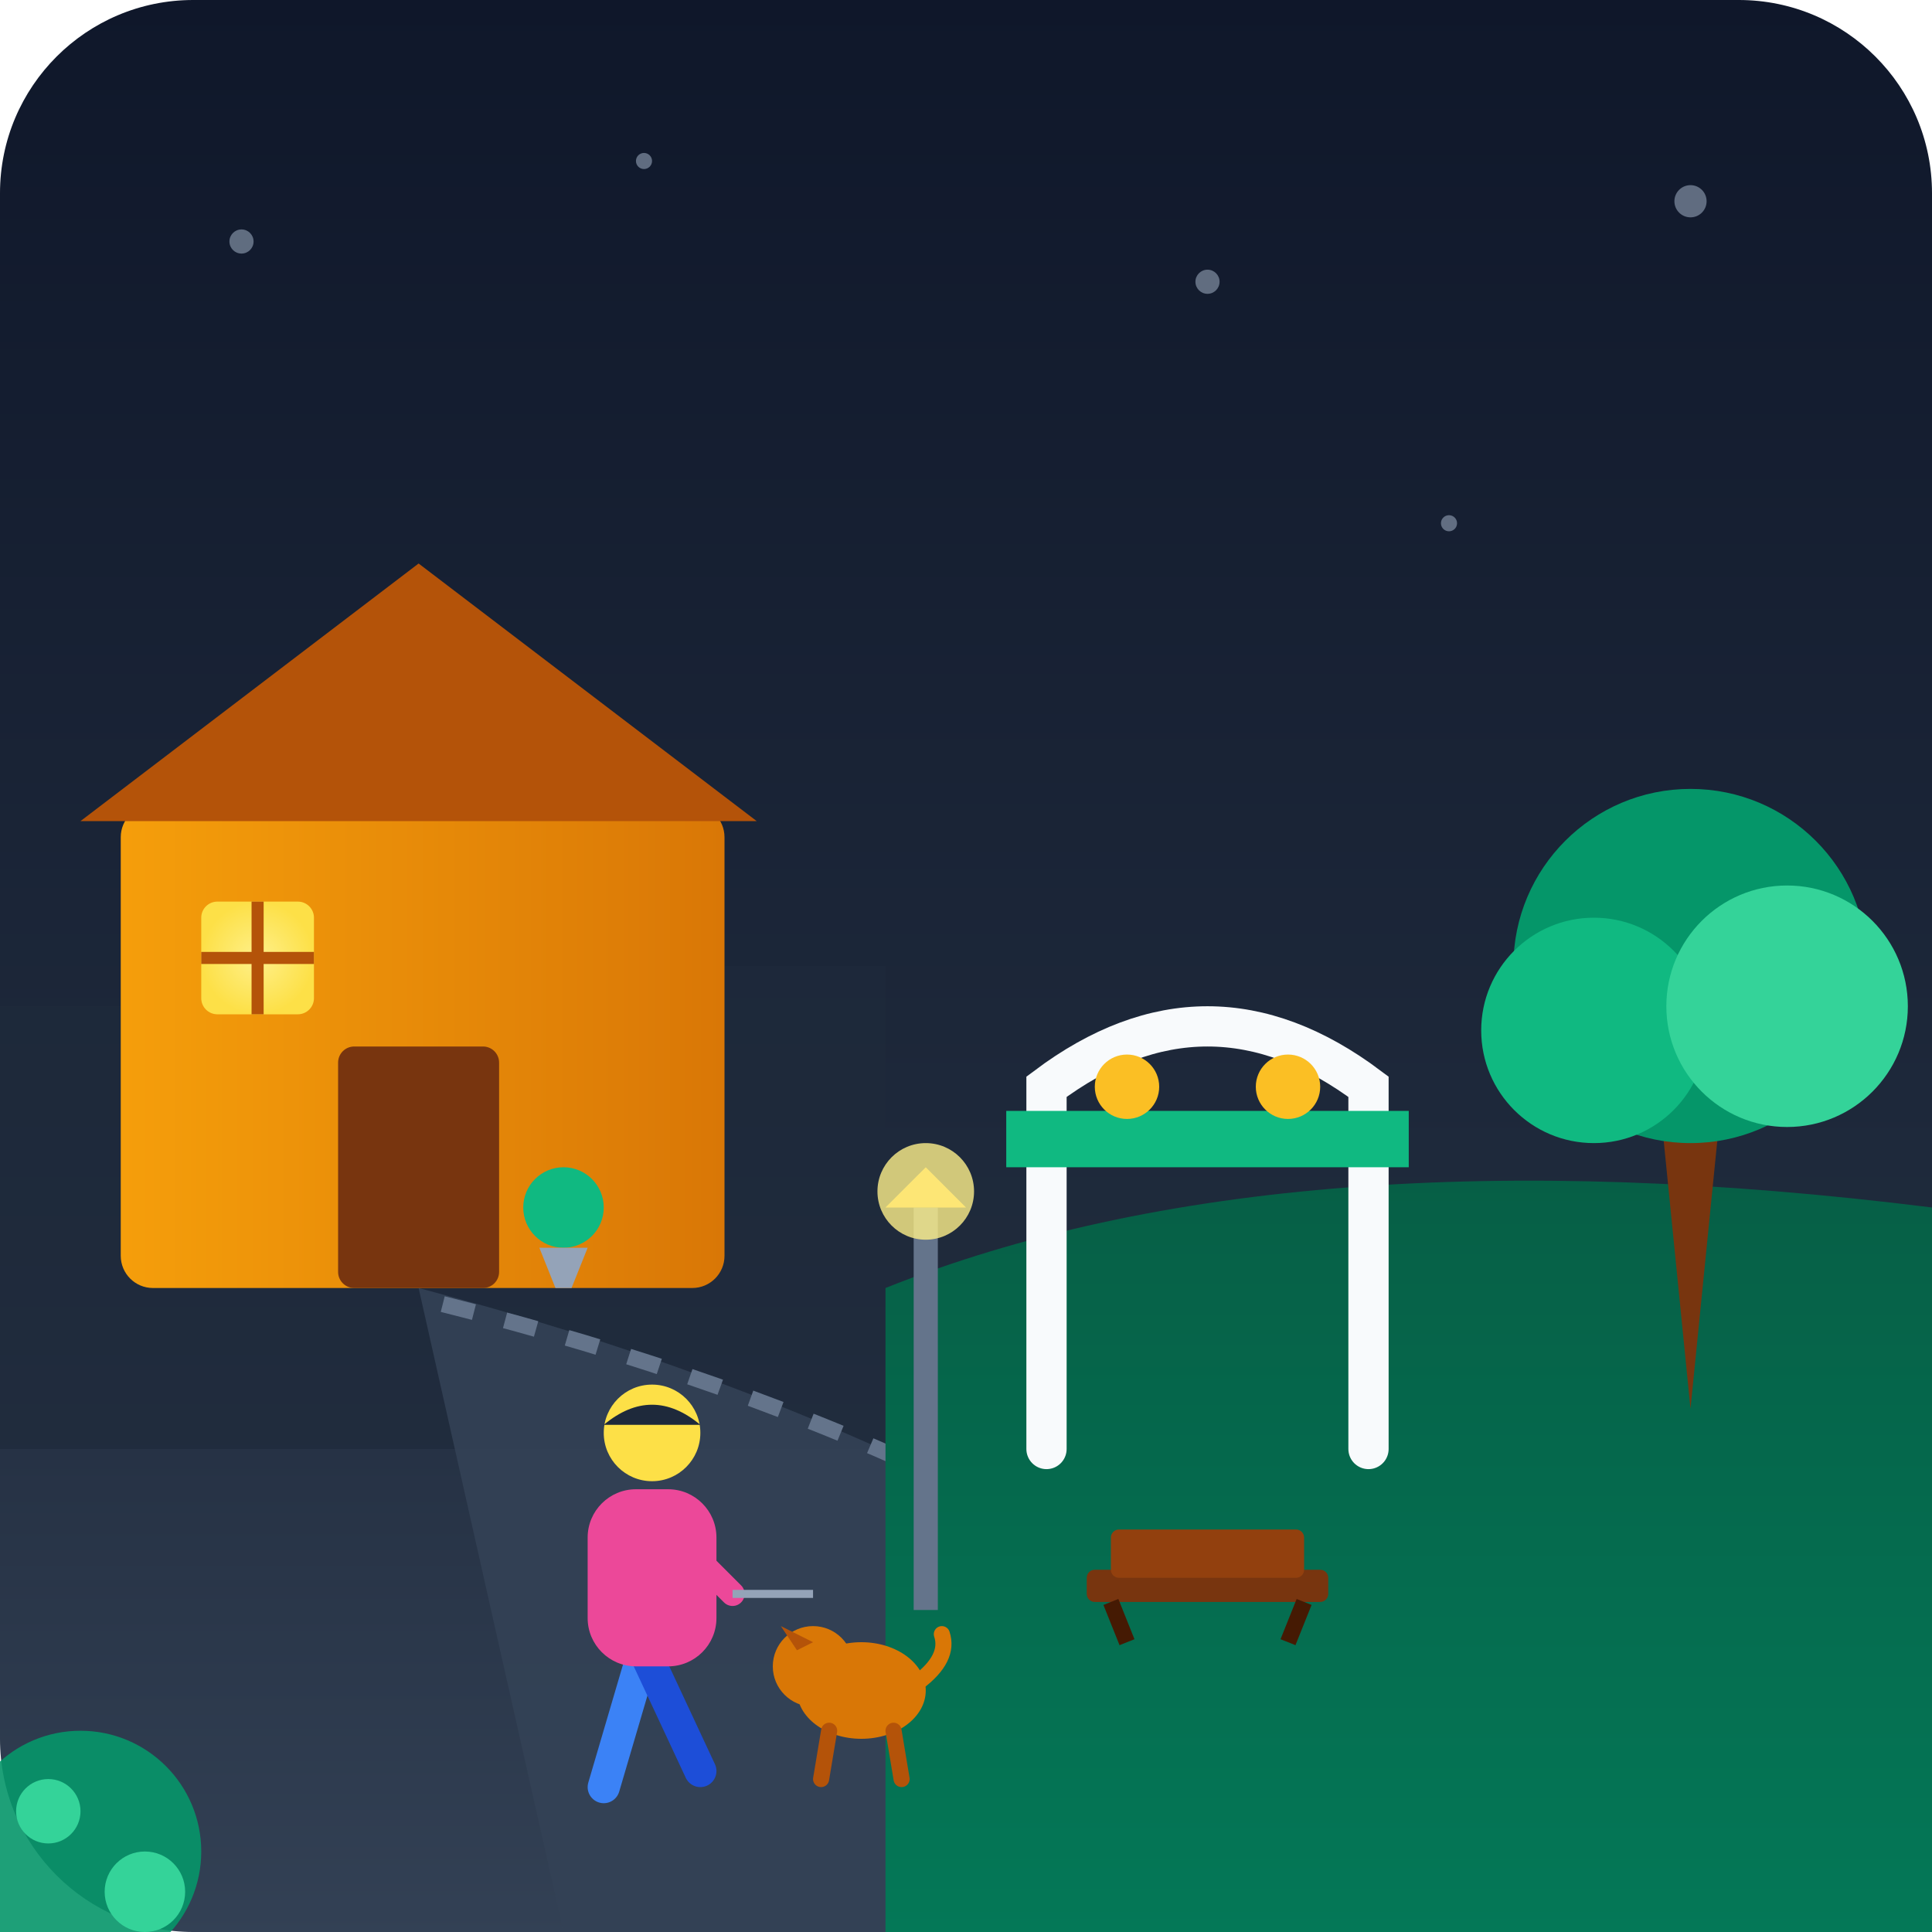
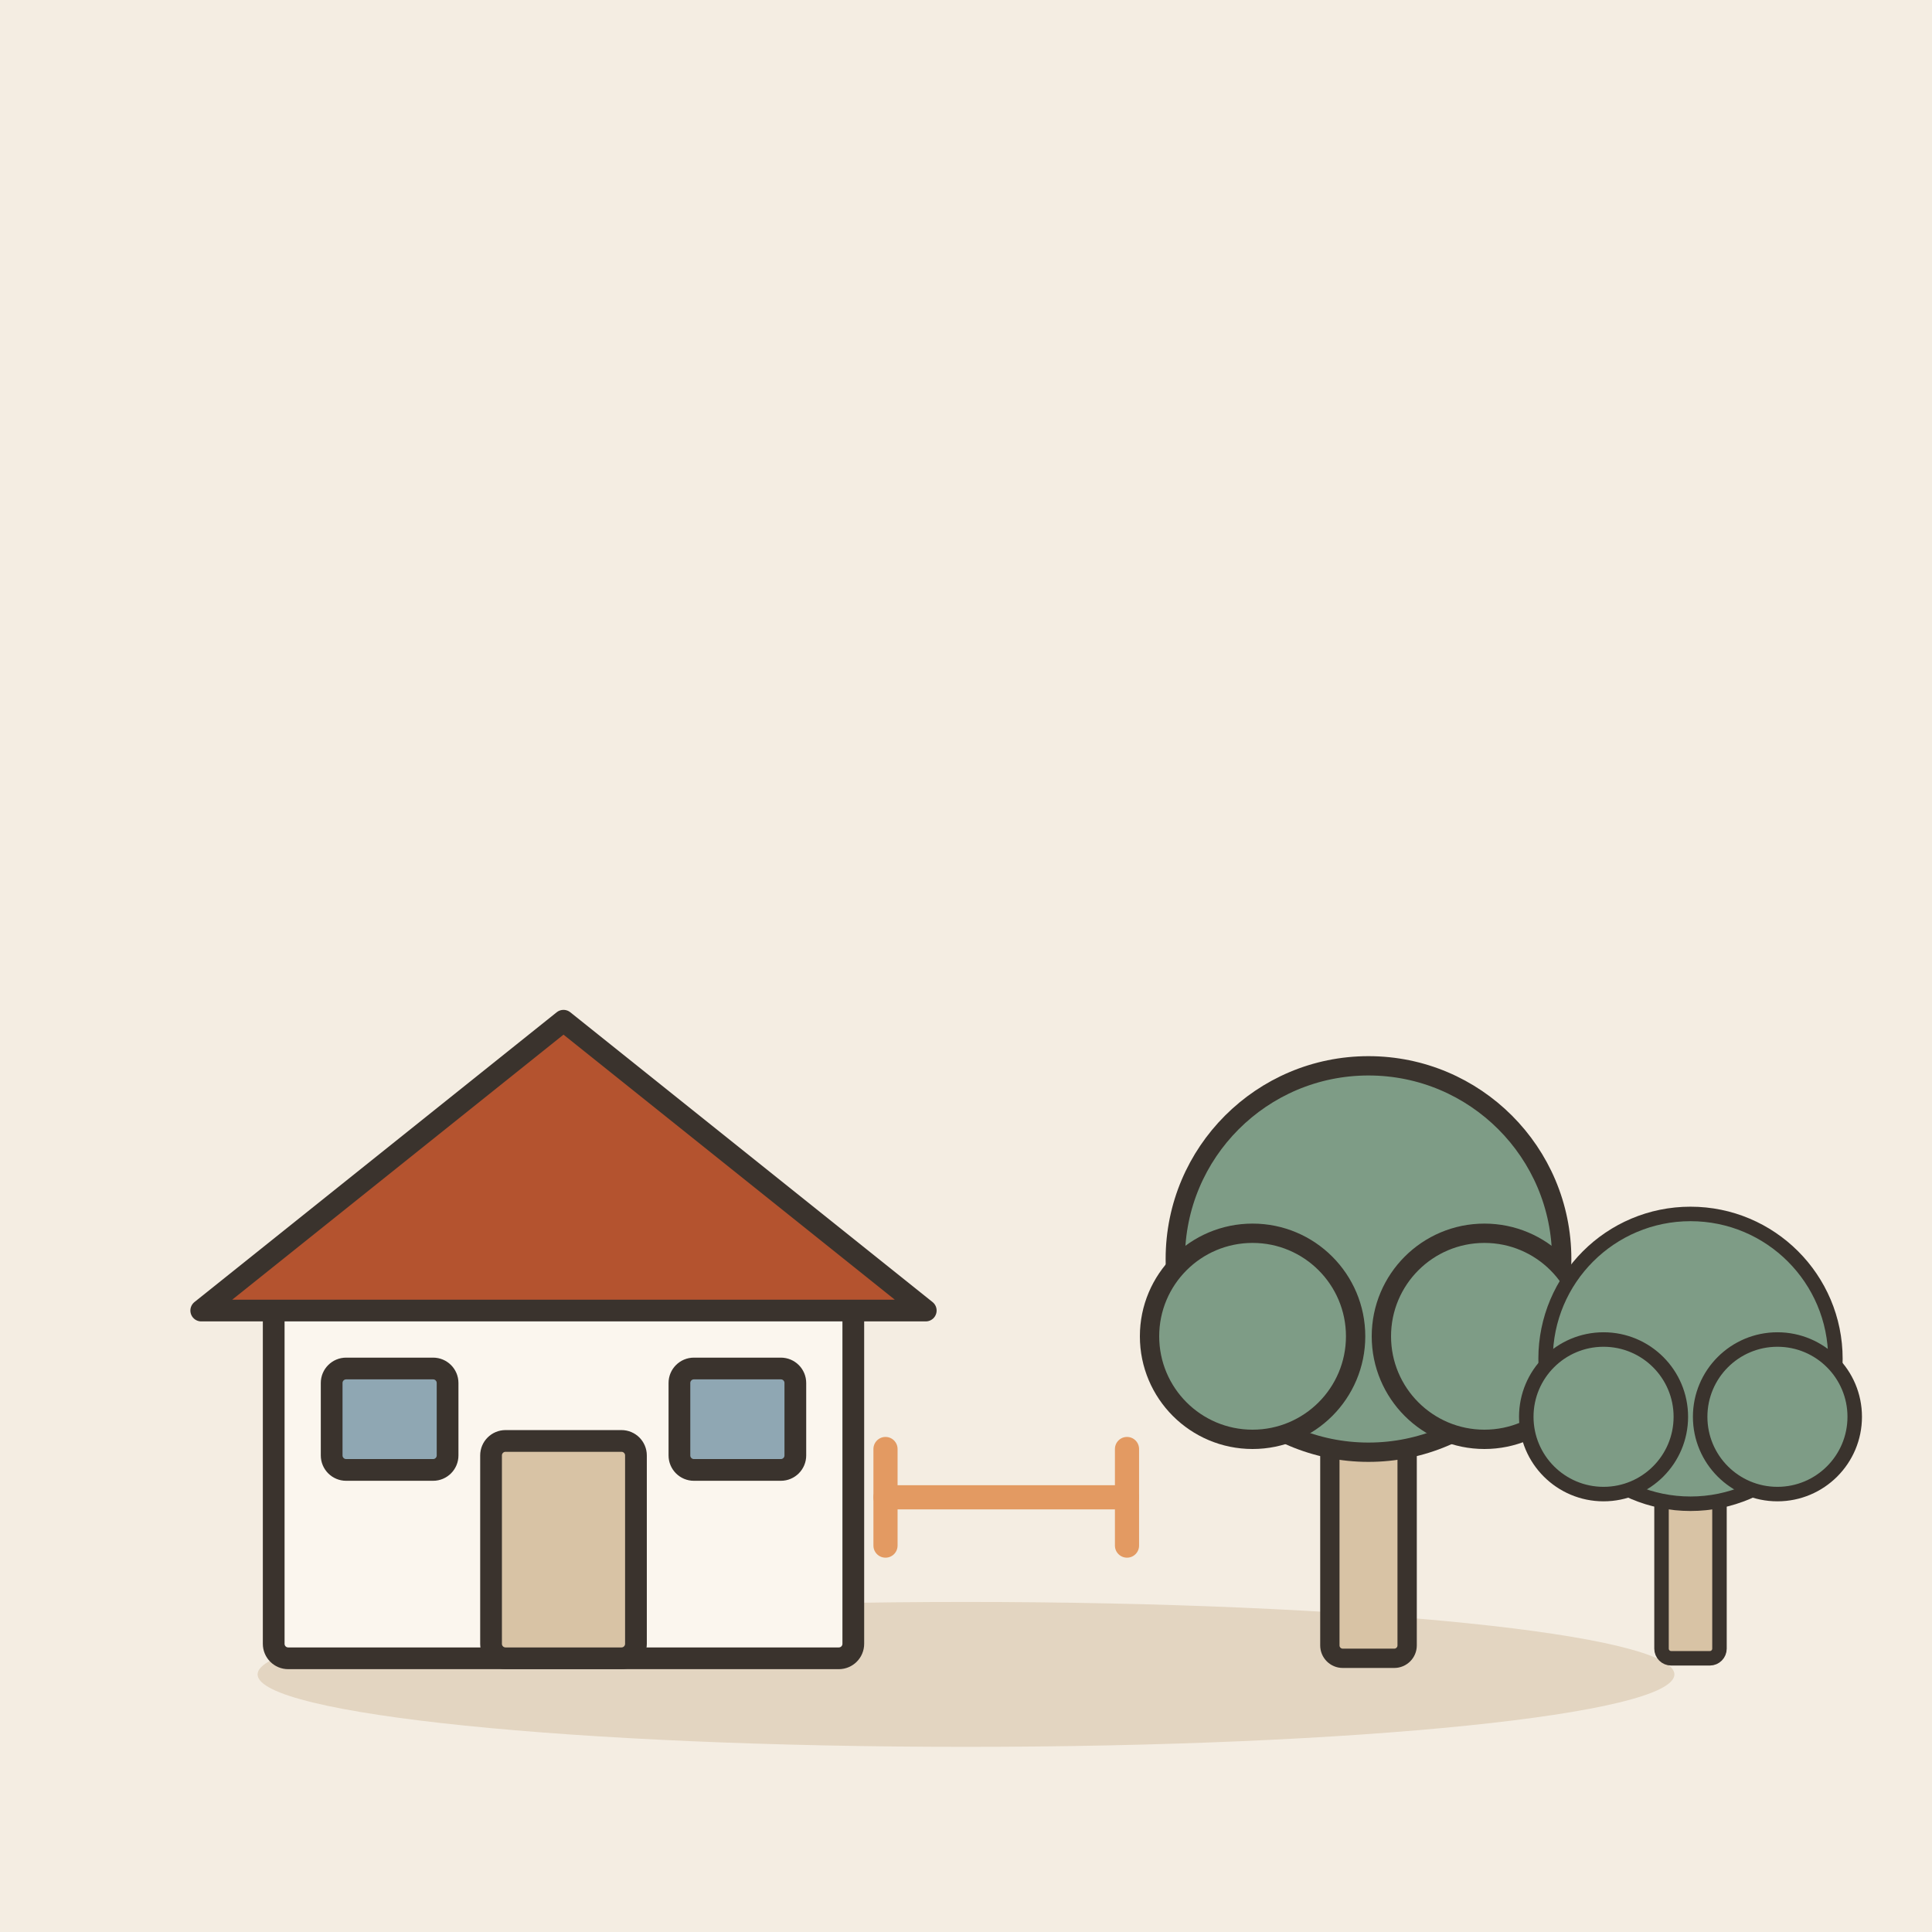
- <svg xmlns="http://www.w3.org/2000/svg" width="240" height="240" viewBox="0 0 240 240">
-   <defs>
-     <linearGradient id="skyGrad" x1="0%" y1="0%" x2="0%" y2="100%">
-       <stop offset="0%" stop-color="#0f172a" />
-       <stop offset="60%" stop-color="#1e293b" />
-       <stop offset="100%" stop-color="#334155" />
-     </linearGradient>
-     <linearGradient id="groundGrad" x1="0%" y1="0%" x2="0%" y2="100%">
-       <stop offset="0%" stop-color="#065f46" />
-       <stop offset="100%" stop-color="#047857" />
-     </linearGradient>
-     <linearGradient id="houseGrad" x1="0%" y1="0%" x2="100%" y2="0%">
-       <stop offset="0%" stop-color="#f59e0b" />
-       <stop offset="100%" stop-color="#d97706" />
-     </linearGradient>
-     <radialGradient id="windowGlow" cx="50%" cy="50%" r="50%">
-       <stop offset="0%" stop-color="#fef08a" />
-       <stop offset="100%" stop-color="#fde047" />
-     </radialGradient>
-   </defs>
-   <rect width="240" height="240" rx="24" fill="url(#skyGrad)" />
-   <g fill="#94a3b8" opacity="0.6">
-     <circle cx="30" cy="30" r="1.5" />
-     <circle cx="80" cy="20" r="1" />
-     <circle cx="150" cy="35" r="1.5" />
-     <circle cx="210" cy="25" r="2" />
-     <circle cx="180" cy="65" r="1" />
+ <svg xmlns="http://www.w3.org/2000/svg" viewBox="0 0 240 240" data-style="editorial">
+   <rect width="240" height="240" fill="#F4EDE2" />
+   <ellipse cx="120" cy="208" rx="88" ry="9" fill="#E3D5C1" />
+   <g transform="translate(70 206) scale(0.9 0.9)">
+     <rect x="-40" y="-50" width="80" height="50" rx="2" fill="#FBF6EE" stroke="#3A332D" stroke-width="3" stroke-linecap="round" stroke-linejoin="round" />
+     <path d="M-50 -48L0 -88L50 -48Z" fill="#B4532F" stroke="#3A332D" stroke-width="3" stroke-linecap="round" stroke-linejoin="round" />
+     <rect x="-10" y="-30" width="20" height="30" rx="2" fill="#D8C3A5" stroke="#3A332D" stroke-width="3" stroke-linecap="round" stroke-linejoin="round" />
+     <rect x="-32" y="-40" width="16" height="14" rx="2" fill="#8FA7B3" stroke="#3A332D" stroke-width="3" stroke-linecap="round" stroke-linejoin="round" />
+     <rect x="16" y="-40" width="16" height="14" rx="2" fill="#8FA7B3" stroke="#3A332D" stroke-width="3" stroke-linecap="round" stroke-linejoin="round" />
  </g>
-   <path d="M 0 140 L 0 125 L 15 125 L 15 140 L 40 140 L 40 110 L 60 110 L 60 140 L 90 140 L 90 120 L 110 120 L 110 140 L 240 140 L 240 180 L 0 180 Z" fill="#1e293b" opacity="0.7" />
-   <g id="house">
-     <rect x="15" y="100" width="75" height="60" rx="4" fill="url(#houseGrad)" />
-     <path d="M 10 102 L 52 70 L 94 102 Z" fill="#b45309" />
-     <rect x="42" y="130" width="20" height="30" rx="2" fill="#78350f" />
-     <rect x="25" y="112" width="14" height="14" rx="2" fill="url(#windowGlow)" />
-     <line x1="32" y1="112" x2="32" y2="126" stroke="#b45309" stroke-width="1.5" />
-     <line x1="25" y1="119" x2="39" y2="119" stroke="#b45309" stroke-width="1.5" />
-     <circle cx="70" cy="150" r="5" fill="#10b981" />
-     <path d="M 67 155 L 73 155 L 71 160 L 69 160 Z" fill="#94a3b8" />
+   <g transform="translate(170 206) scale(0.8 0.8)">
+     <rect x="-6" y="-40" width="12" height="40" rx="2" fill="#D8C3A5" stroke="#3A332D" stroke-width="3" stroke-linecap="round" stroke-linejoin="round" />
+     <circle cx="0" cy="-62" r="30" fill="#7E9C86" stroke="#3A332D" stroke-width="3" stroke-linecap="round" stroke-linejoin="round" />
+     <circle cx="-18" cy="-50" r="16" fill="#7E9C86" stroke="#3A332D" stroke-width="3" stroke-linecap="round" stroke-linejoin="round" />
+     <circle cx="18" cy="-50" r="16" fill="#7E9C86" stroke="#3A332D" stroke-width="3" stroke-linecap="round" stroke-linejoin="round" />
  </g>
-   <path d="M 52 160 Q 90 170 120 185 Q 160 205 200 210 L 220 240 L 70 240 Z" fill="#334155" opacity="0.9" />
-   <path d="M 55 162 Q 91 171 120 185 Q 159 204 195 209" stroke="#64748b" stroke-width="2" stroke-dasharray="4,4" fill="none" />
-   <g id="park">
-     <path d="M 110 160 Q 160 140 240 150 L 240 240 L 110 240 Z" fill="url(#groundGrad)" />
-     <path d="M 130 180 L 130 135 Q 150 120 170 135 L 170 180" fill="none" stroke="#f8fafc" stroke-width="5" stroke-linecap="round" />
-     <path d="M 125 138 L 175 138 L 175 145 L 125 145 Z" fill="#10b981" />
-     <circle cx="140" cy="135" r="4" fill="#fbbf24" />
-     <circle cx="160" cy="135" r="4" fill="#fbbf24" />
-     <path d="M 210 175 L 214 135 L 206 135 Z" fill="#78350f" />
-     <circle cx="210" cy="120" r="22" fill="#059669" />
-     <circle cx="198" cy="128" r="14" fill="#10b981" />
-     <circle cx="222" cy="125" r="15" fill="#34d399" />
-     <rect x="135" y="195" width="30" height="4" rx="1" fill="#78350f" />
-     <rect x="138" y="190" width="24" height="6" rx="1" fill="#92400e" />
-     <line x1="138" y1="199" x2="140" y2="204" stroke="#451a03" stroke-width="2" />
-     <line x1="162" y1="199" x2="160" y2="204" stroke="#451a03" stroke-width="2" />
-     <line x1="115" y1="200" x2="115" y2="150" stroke="#64748b" stroke-width="3" />
-     <path d="M 110 150 L 115 145 L 120 150 Z" fill="#fbbf24" />
-     <circle cx="115" cy="148" r="6" fill="#fef08a" opacity="0.8" />
+   <g transform="translate(210 206) scale(0.6 0.6)">
+     <rect x="-6" y="-40" width="12" height="40" rx="2" fill="#D8C3A5" stroke="#3A332D" stroke-width="3" stroke-linecap="round" stroke-linejoin="round" />
+     <circle cx="0" cy="-62" r="30" fill="#7E9C86" stroke="#3A332D" stroke-width="3" stroke-linecap="round" stroke-linejoin="round" />
+     <circle cx="-18" cy="-50" r="16" fill="#7E9C86" stroke="#3A332D" stroke-width="3" stroke-linecap="round" stroke-linejoin="round" />
+     <circle cx="18" cy="-50" r="16" fill="#7E9C86" stroke="#3A332D" stroke-width="3" stroke-linecap="round" stroke-linejoin="round" />
  </g>
-   <g id="character-and-dog">
-     <g transform="translate(95, 200)">
-       <ellipse cx="12" cy="10" rx="8" ry="6" fill="#d97706" />
-       <circle cx="6" cy="7" r="5" fill="#d97706" />
-       <path d="M 4 5 L 2 2 L 6 4 Z" fill="#b45309" />
-       <line x1="8" y1="15" x2="7" y2="21" stroke="#b45309" stroke-width="2" stroke-linecap="round" />
-       <line x1="16" y1="15" x2="17" y2="21" stroke="#b45309" stroke-width="2" stroke-linecap="round" />
-       <path d="M 19 9 Q 23 6 22 3" fill="none" stroke="#d97706" stroke-width="2" stroke-linecap="round" />
-     </g>
-     <g transform="translate(65, 170)">
-       <line x1="15" y1="35" x2="10" y2="52" stroke="#3b82f6" stroke-width="4" stroke-linecap="round" />
-       <line x1="15" y1="35" x2="22" y2="50" stroke="#1d4ed8" stroke-width="4" stroke-linecap="round" />
-       <rect x="8" y="15" width="16" height="22" rx="6" fill="#ec4899" />
-       <circle cx="16" cy="8" r="6" fill="#fde047" />
-       <path d="M 10 7 Q 16 2 22 7 Z" fill="#1e293b" />
-       <path d="M 18 20 L 26 28" fill="none" stroke="#ec4899" stroke-width="3" stroke-linecap="round" />
-       <path d="M 26 28 L 36 28" fill="none" stroke="#94a3b8" stroke-width="1" />
-     </g>
-   </g>
-   <g fill="#059669" opacity="0.9">
-     <circle cx="10" cy="230" r="15" />
-     <circle cx="0" cy="240" r="20" />
-   </g>
-   <g fill="#34d399">
-     <circle cx="6" cy="225" r="4" />
-     <circle cx="18" cy="235" r="5" />
-   </g>
+   <path d="M110 186L140 186" stroke="#E39A62" stroke-width="3" stroke-linecap="round" fill="none" />
+   <path d="M110 180L110 192M140 180L140 192" fill="none" stroke="#E39A62" stroke-width="3" stroke-linecap="round" stroke-linejoin="round" />
</svg>
